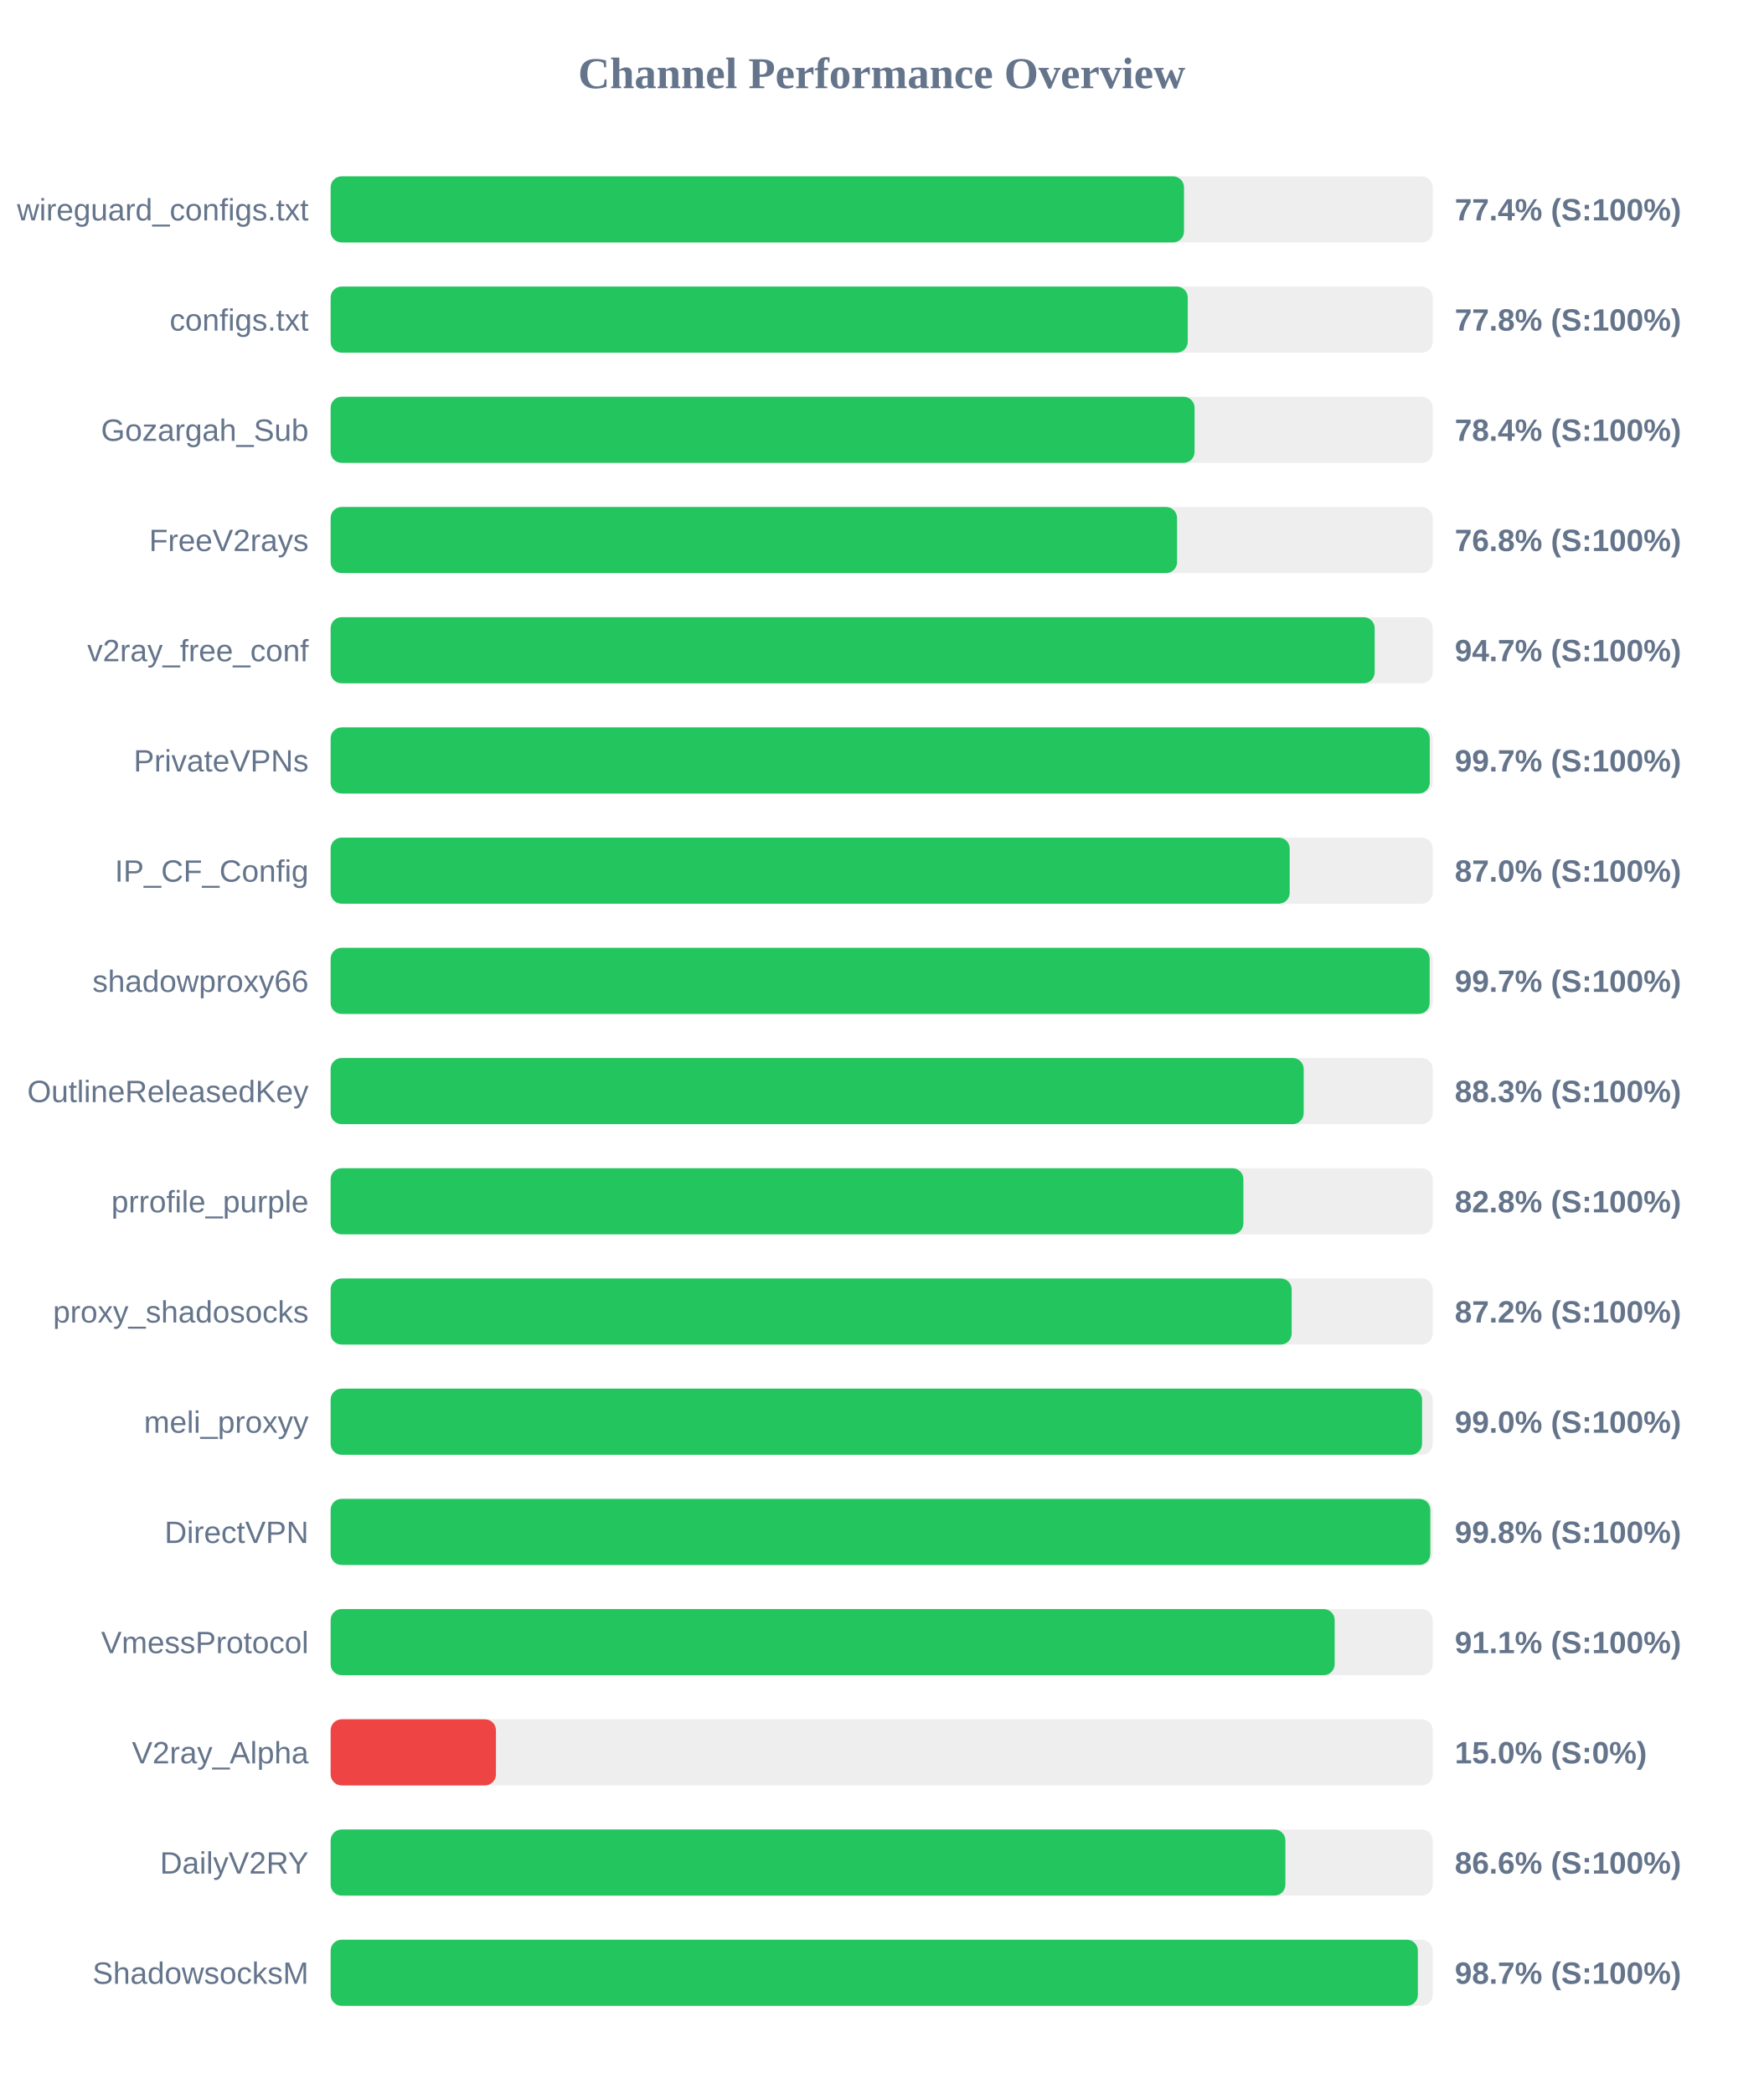
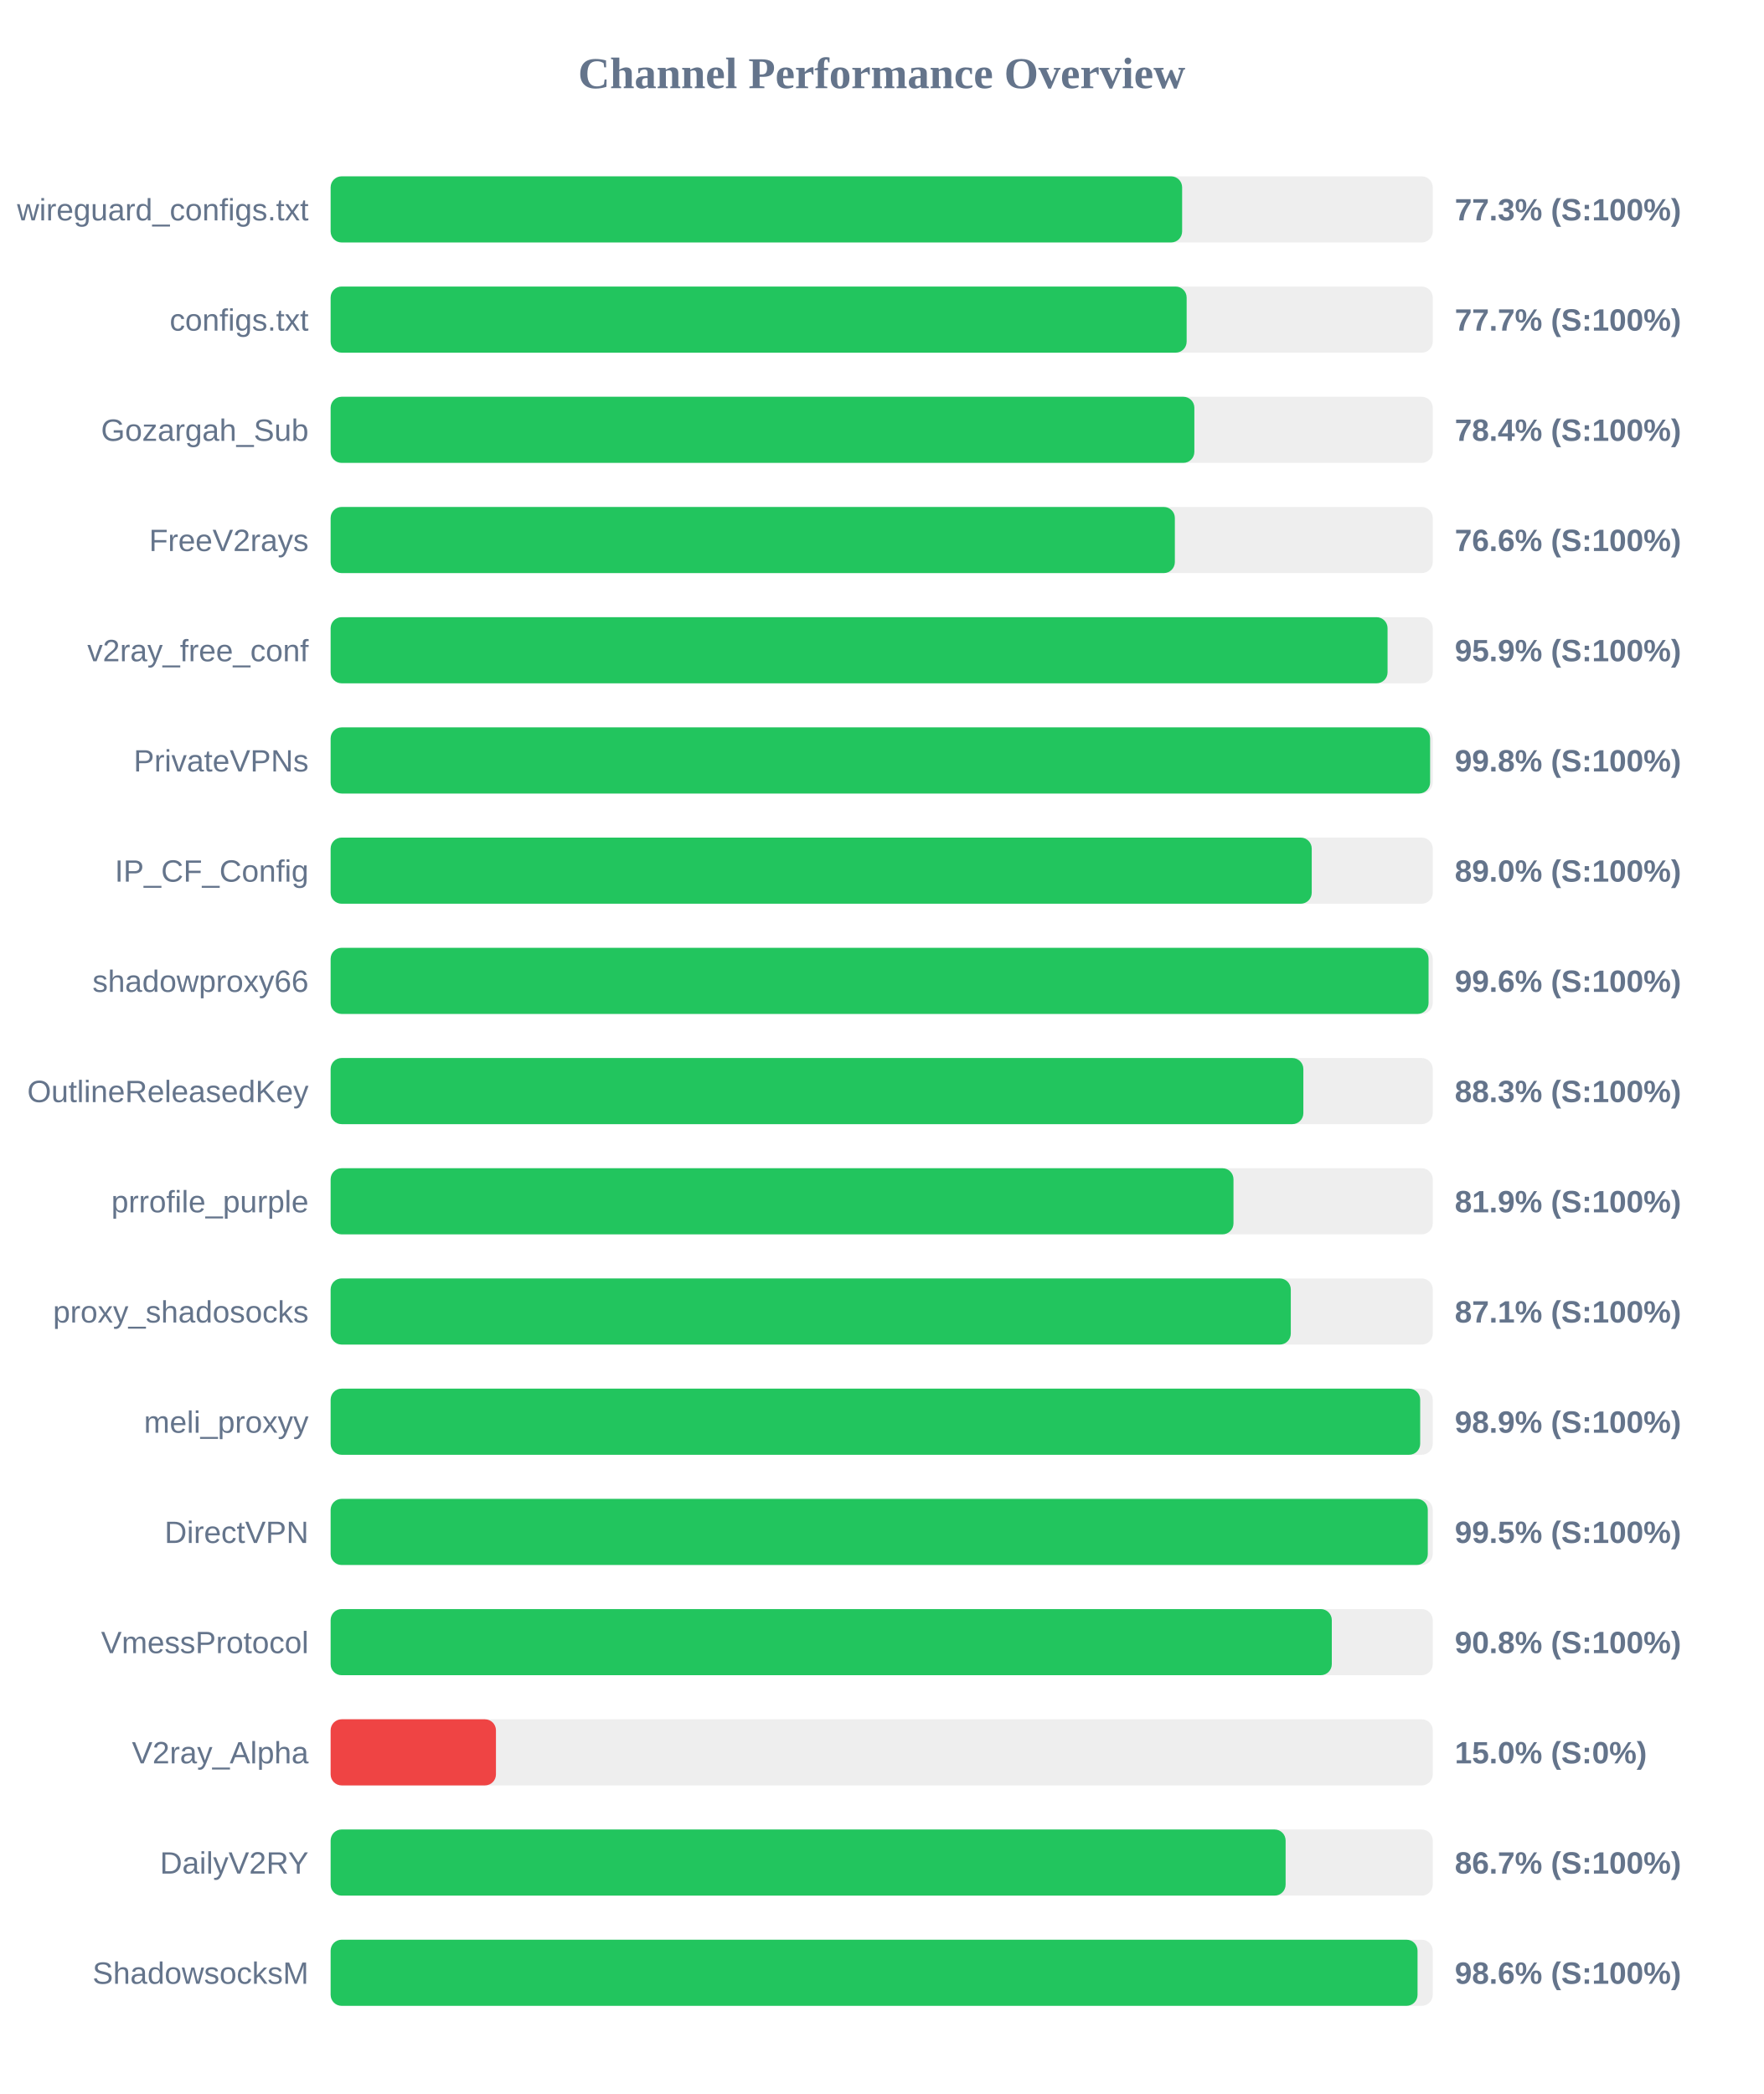
<svg xmlns="http://www.w3.org/2000/svg" width="800" height="950" version="1.1">
  <style>
        .row { font: 14px Arial; fill: #64748b; }
        .score { font: bold 14px Arial; fill: #64748b; }
    </style>
  <text x="400" y="40" text-anchor="middle" font-size="20px" font-weight="bold" fill="#64748b">Channel Performance Overview</text>
  <rect x="150" y="80" width="500" height="30" fill="#eee" rx="5" />
-   <rect x="150" y="80" width="387.15" height="30" fill="#22c55e" rx="5" />
+   <rect x="150" y="80" width="386.3" height="30" fill="#22c55e" rx="5" />
  <text x="140" y="100" text-anchor="end" class="row">wireguard_configs.txt</text>
-   <text x="660" y="100" text-anchor="start" class="score">77.4% (S:100%)</text>
+   <text x="660" y="100" text-anchor="start" class="score">77.3% (S:100%)</text>
  <rect x="150" y="130" width="500" height="30" fill="#eee" rx="5" />
-   <rect x="150" y="130" width="388.85" height="30" fill="#22c55e" rx="5" />
+   <rect x="150" y="130" width="388.35" height="30" fill="#22c55e" rx="5" />
  <text x="140" y="150" text-anchor="end" class="row">configs.txt</text>
-   <text x="660" y="150" text-anchor="start" class="score">77.8% (S:100%)</text>
+   <text x="660" y="150" text-anchor="start" class="score">77.7% (S:100%)</text>
  <rect x="150" y="180" width="500" height="30" fill="#eee" rx="5" />
-   <rect x="150" y="180" width="391.95" height="30" fill="#22c55e" rx="5" />
+   <rect x="150" y="180" width="391.85" height="30" fill="#22c55e" rx="5" />
  <text x="140" y="200" text-anchor="end" class="row">Gozargah_Sub</text>
  <text x="660" y="200" text-anchor="start" class="score">78.4% (S:100%)</text>
  <rect x="150" y="230" width="500" height="30" fill="#eee" rx="5" />
-   <rect x="150" y="230" width="384.0" height="30" fill="#22c55e" rx="5" />
+   <rect x="150" y="230" width="383.0" height="30" fill="#22c55e" rx="5" />
  <text x="140" y="250" text-anchor="end" class="row">FreeV2rays</text>
-   <text x="660" y="250" text-anchor="start" class="score">76.8% (S:100%)</text>
+   <text x="660" y="250" text-anchor="start" class="score">76.6% (S:100%)</text>
  <rect x="150" y="280" width="500" height="30" fill="#eee" rx="5" />
-   <rect x="150" y="280" width="473.65" height="30" fill="#22c55e" rx="5" />
+   <rect x="150" y="280" width="479.5" height="30" fill="#22c55e" rx="5" />
  <text x="140" y="300" text-anchor="end" class="row">v2ray_free_conf</text>
-   <text x="660" y="300" text-anchor="start" class="score">94.7% (S:100%)</text>
+   <text x="660" y="300" text-anchor="start" class="score">95.9% (S:100%)</text>
  <rect x="150" y="330" width="500" height="30" fill="#eee" rx="5" />
-   <rect x="150" y="330" width="498.65" height="30" fill="#22c55e" rx="5" />
+   <rect x="150" y="330" width="498.8" height="30" fill="#22c55e" rx="5" />
  <text x="140" y="350" text-anchor="end" class="row">PrivateVPNs</text>
-   <text x="660" y="350" text-anchor="start" class="score">99.7% (S:100%)</text>
+   <text x="660" y="350" text-anchor="start" class="score">99.8% (S:100%)</text>
  <rect x="150" y="380" width="500" height="30" fill="#eee" rx="5" />
-   <rect x="150" y="380" width="435.1" height="30" fill="#22c55e" rx="5" />
+   <rect x="150" y="380" width="445.1" height="30" fill="#22c55e" rx="5" />
  <text x="140" y="400" text-anchor="end" class="row">IP_CF_Config</text>
-   <text x="660" y="400" text-anchor="start" class="score">87.0% (S:100%)</text>
+   <text x="660" y="400" text-anchor="start" class="score">89.0% (S:100%)</text>
  <rect x="150" y="430" width="500" height="30" fill="#eee" rx="5" />
-   <rect x="150" y="430" width="498.6" height="30" fill="#22c55e" rx="5" />
+   <rect x="150" y="430" width="498.1" height="30" fill="#22c55e" rx="5" />
  <text x="140" y="450" text-anchor="end" class="row">shadowproxy66</text>
-   <text x="660" y="450" text-anchor="start" class="score">99.7% (S:100%)</text>
+   <text x="660" y="450" text-anchor="start" class="score">99.6% (S:100%)</text>
  <rect x="150" y="480" width="500" height="30" fill="#eee" rx="5" />
-   <rect x="150" y="480" width="441.45" height="30" fill="#22c55e" rx="5" />
+   <rect x="150" y="480" width="441.3" height="30" fill="#22c55e" rx="5" />
  <text x="140" y="500" text-anchor="end" class="row">OutlineReleasedKey</text>
  <text x="660" y="500" text-anchor="start" class="score">88.3% (S:100%)</text>
  <rect x="150" y="530" width="500" height="30" fill="#eee" rx="5" />
-   <rect x="150" y="530" width="414.1" height="30" fill="#22c55e" rx="5" />
+   <rect x="150" y="530" width="409.6" height="30" fill="#22c55e" rx="5" />
  <text x="140" y="550" text-anchor="end" class="row">prrofile_purple</text>
-   <text x="660" y="550" text-anchor="start" class="score">82.8% (S:100%)</text>
+   <text x="660" y="550" text-anchor="start" class="score">81.9% (S:100%)</text>
  <rect x="150" y="580" width="500" height="30" fill="#eee" rx="5" />
-   <rect x="150" y="580" width="436.0" height="30" fill="#22c55e" rx="5" />
+   <rect x="150" y="580" width="435.6" height="30" fill="#22c55e" rx="5" />
  <text x="140" y="600" text-anchor="end" class="row">proxy_shadosocks</text>
-   <text x="660" y="600" text-anchor="start" class="score">87.2% (S:100%)</text>
+   <text x="660" y="600" text-anchor="start" class="score">87.1% (S:100%)</text>
  <rect x="150" y="630" width="500" height="30" fill="#eee" rx="5" />
-   <rect x="150" y="630" width="495.15" height="30" fill="#22c55e" rx="5" />
+   <rect x="150" y="630" width="494.3" height="30" fill="#22c55e" rx="5" />
  <text x="140" y="650" text-anchor="end" class="row">meli_proxyy</text>
-   <text x="660" y="650" text-anchor="start" class="score">99.0% (S:100%)</text>
+   <text x="660" y="650" text-anchor="start" class="score">98.9% (S:100%)</text>
  <rect x="150" y="680" width="500" height="30" fill="#eee" rx="5" />
-   <rect x="150" y="680" width="498.9" height="30" fill="#22c55e" rx="5" />
+   <rect x="150" y="680" width="497.75" height="30" fill="#22c55e" rx="5" />
  <text x="140" y="700" text-anchor="end" class="row">DirectVPN</text>
-   <text x="660" y="700" text-anchor="start" class="score">99.8% (S:100%)</text>
+   <text x="660" y="700" text-anchor="start" class="score">99.5% (S:100%)</text>
  <rect x="150" y="730" width="500" height="30" fill="#eee" rx="5" />
-   <rect x="150" y="730" width="455.5" height="30" fill="#22c55e" rx="5" />
+   <rect x="150" y="730" width="454.2" height="30" fill="#22c55e" rx="5" />
  <text x="140" y="750" text-anchor="end" class="row">VmessProtocol</text>
-   <text x="660" y="750" text-anchor="start" class="score">91.1% (S:100%)</text>
+   <text x="660" y="750" text-anchor="start" class="score">90.8% (S:100%)</text>
  <rect x="150" y="780" width="500" height="30" fill="#eee" rx="5" />
  <rect x="150" y="780" width="75.0" height="30" fill="#ef4444" rx="5" />
  <text x="140" y="800" text-anchor="end" class="row">V2ray_Alpha</text>
  <text x="660" y="800" text-anchor="start" class="score">15.0% (S:0%)</text>
  <rect x="150" y="830" width="500" height="30" fill="#eee" rx="5" />
-   <rect x="150" y="830" width="433.15" height="30" fill="#22c55e" rx="5" />
+   <rect x="150" y="830" width="433.25" height="30" fill="#22c55e" rx="5" />
  <text x="140" y="850" text-anchor="end" class="row">DailyV2RY</text>
-   <text x="660" y="850" text-anchor="start" class="score">86.6% (S:100%)</text>
+   <text x="660" y="850" text-anchor="start" class="score">86.7% (S:100%)</text>
  <rect x="150" y="880" width="500" height="30" fill="#eee" rx="5" />
-   <rect x="150" y="880" width="493.25" height="30" fill="#22c55e" rx="5" />
+   <rect x="150" y="880" width="493.1" height="30" fill="#22c55e" rx="5" />
  <text x="140" y="900" text-anchor="end" class="row">ShadowsocksM</text>
-   <text x="660" y="900" text-anchor="start" class="score">98.7% (S:100%)</text>
+   <text x="660" y="900" text-anchor="start" class="score">98.6% (S:100%)</text>
</svg>
